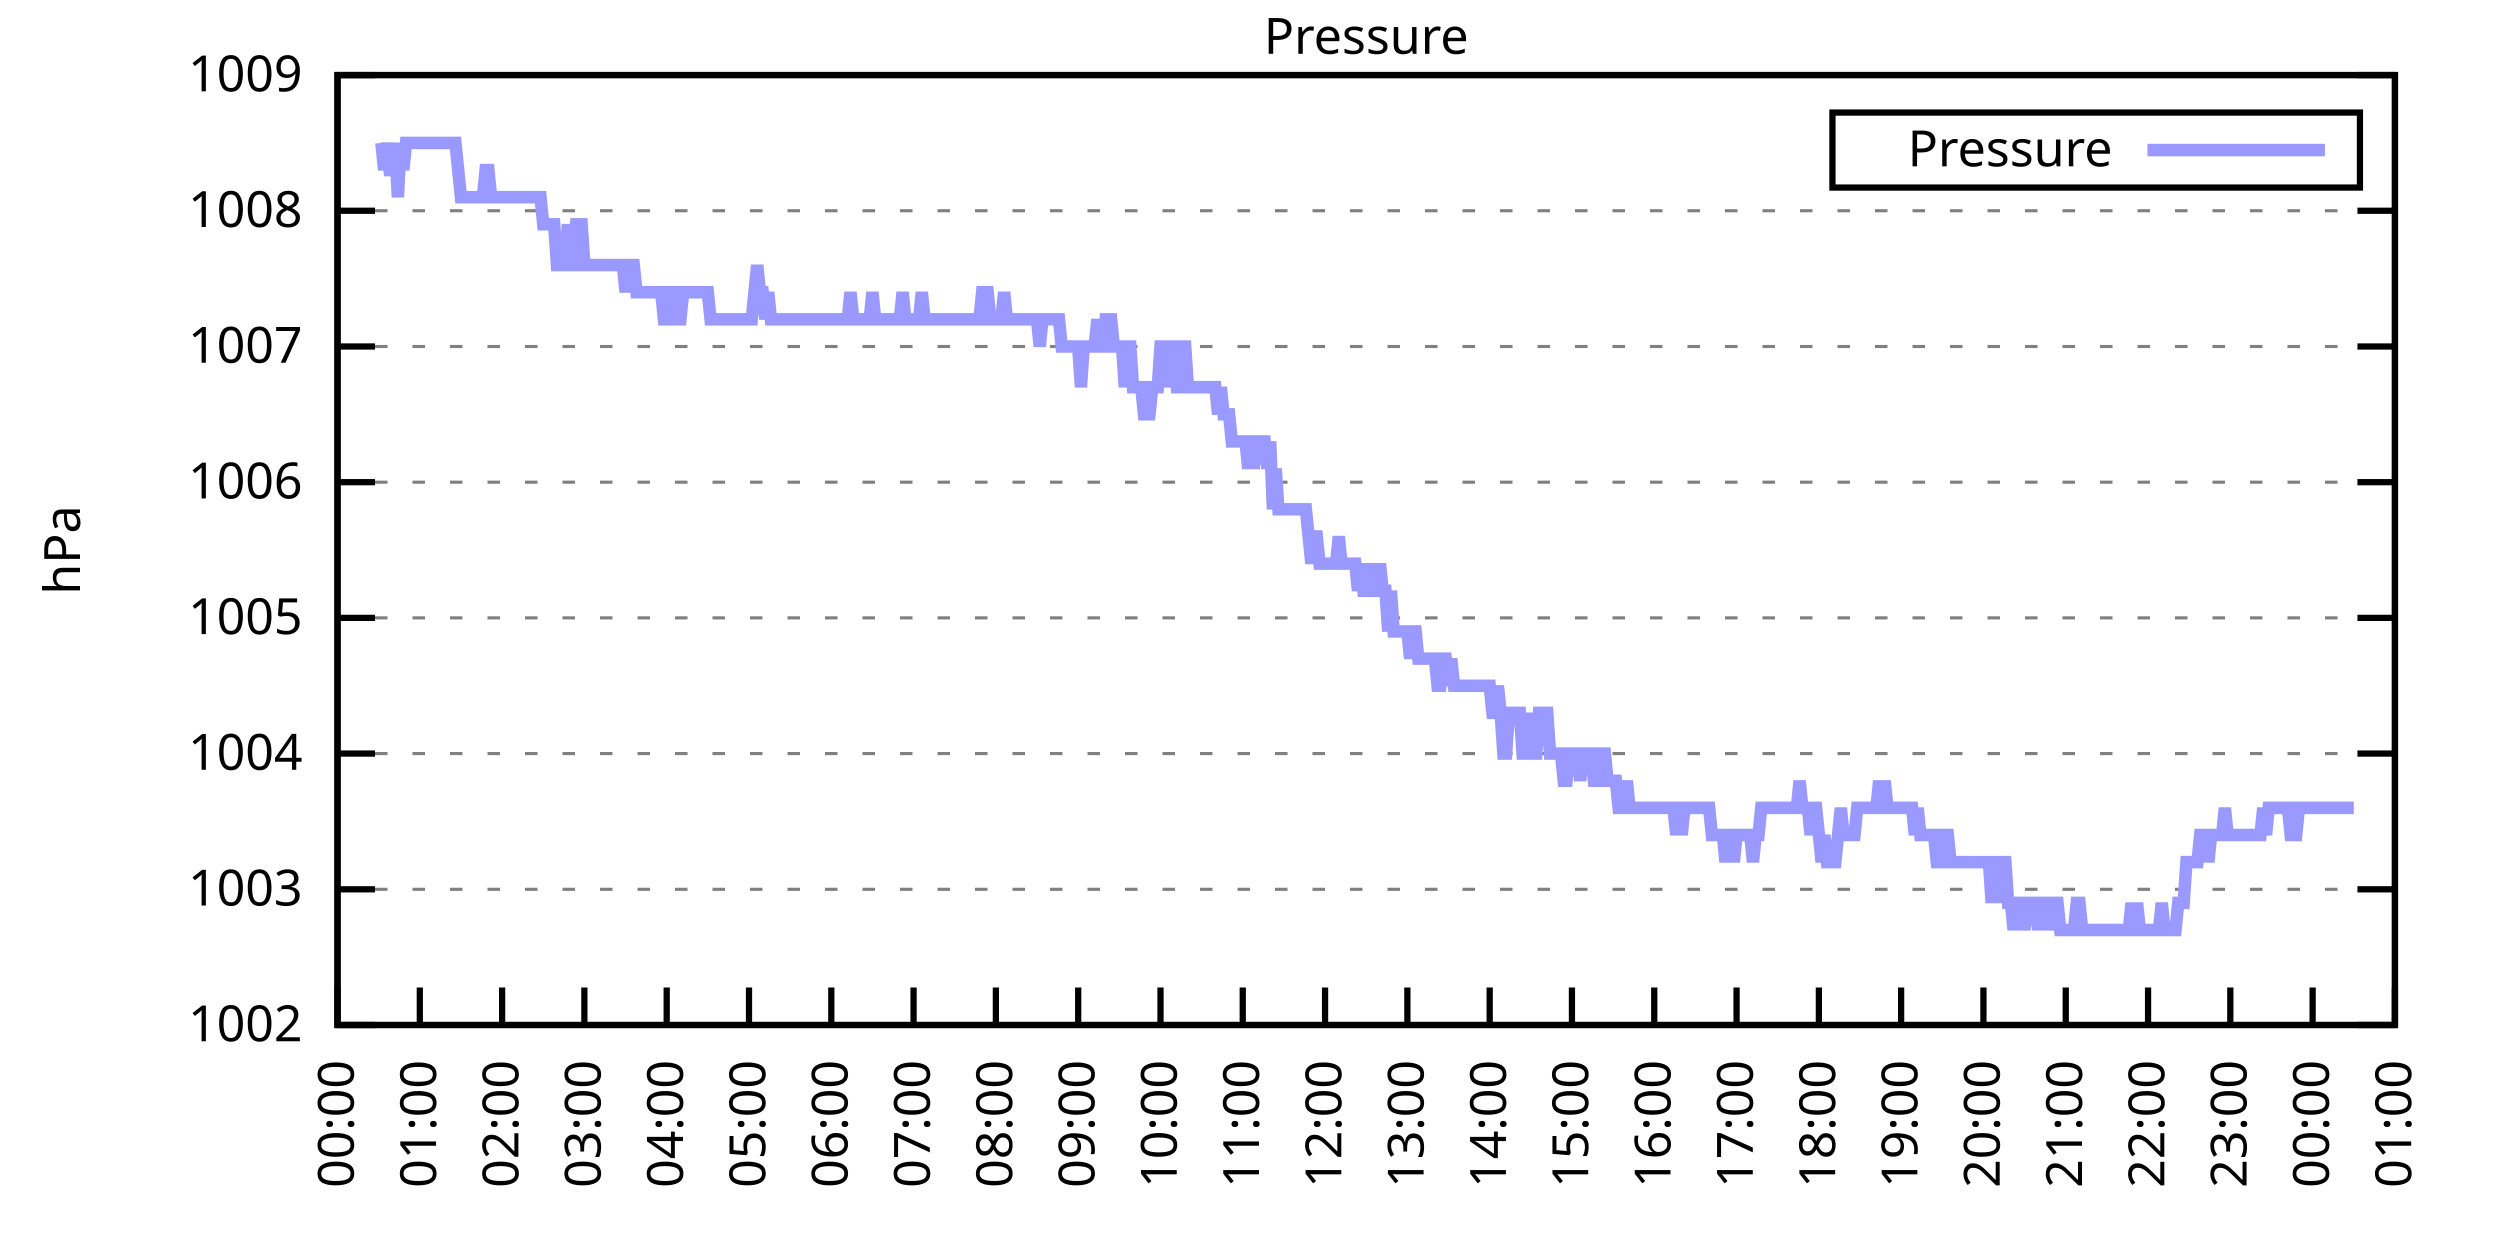
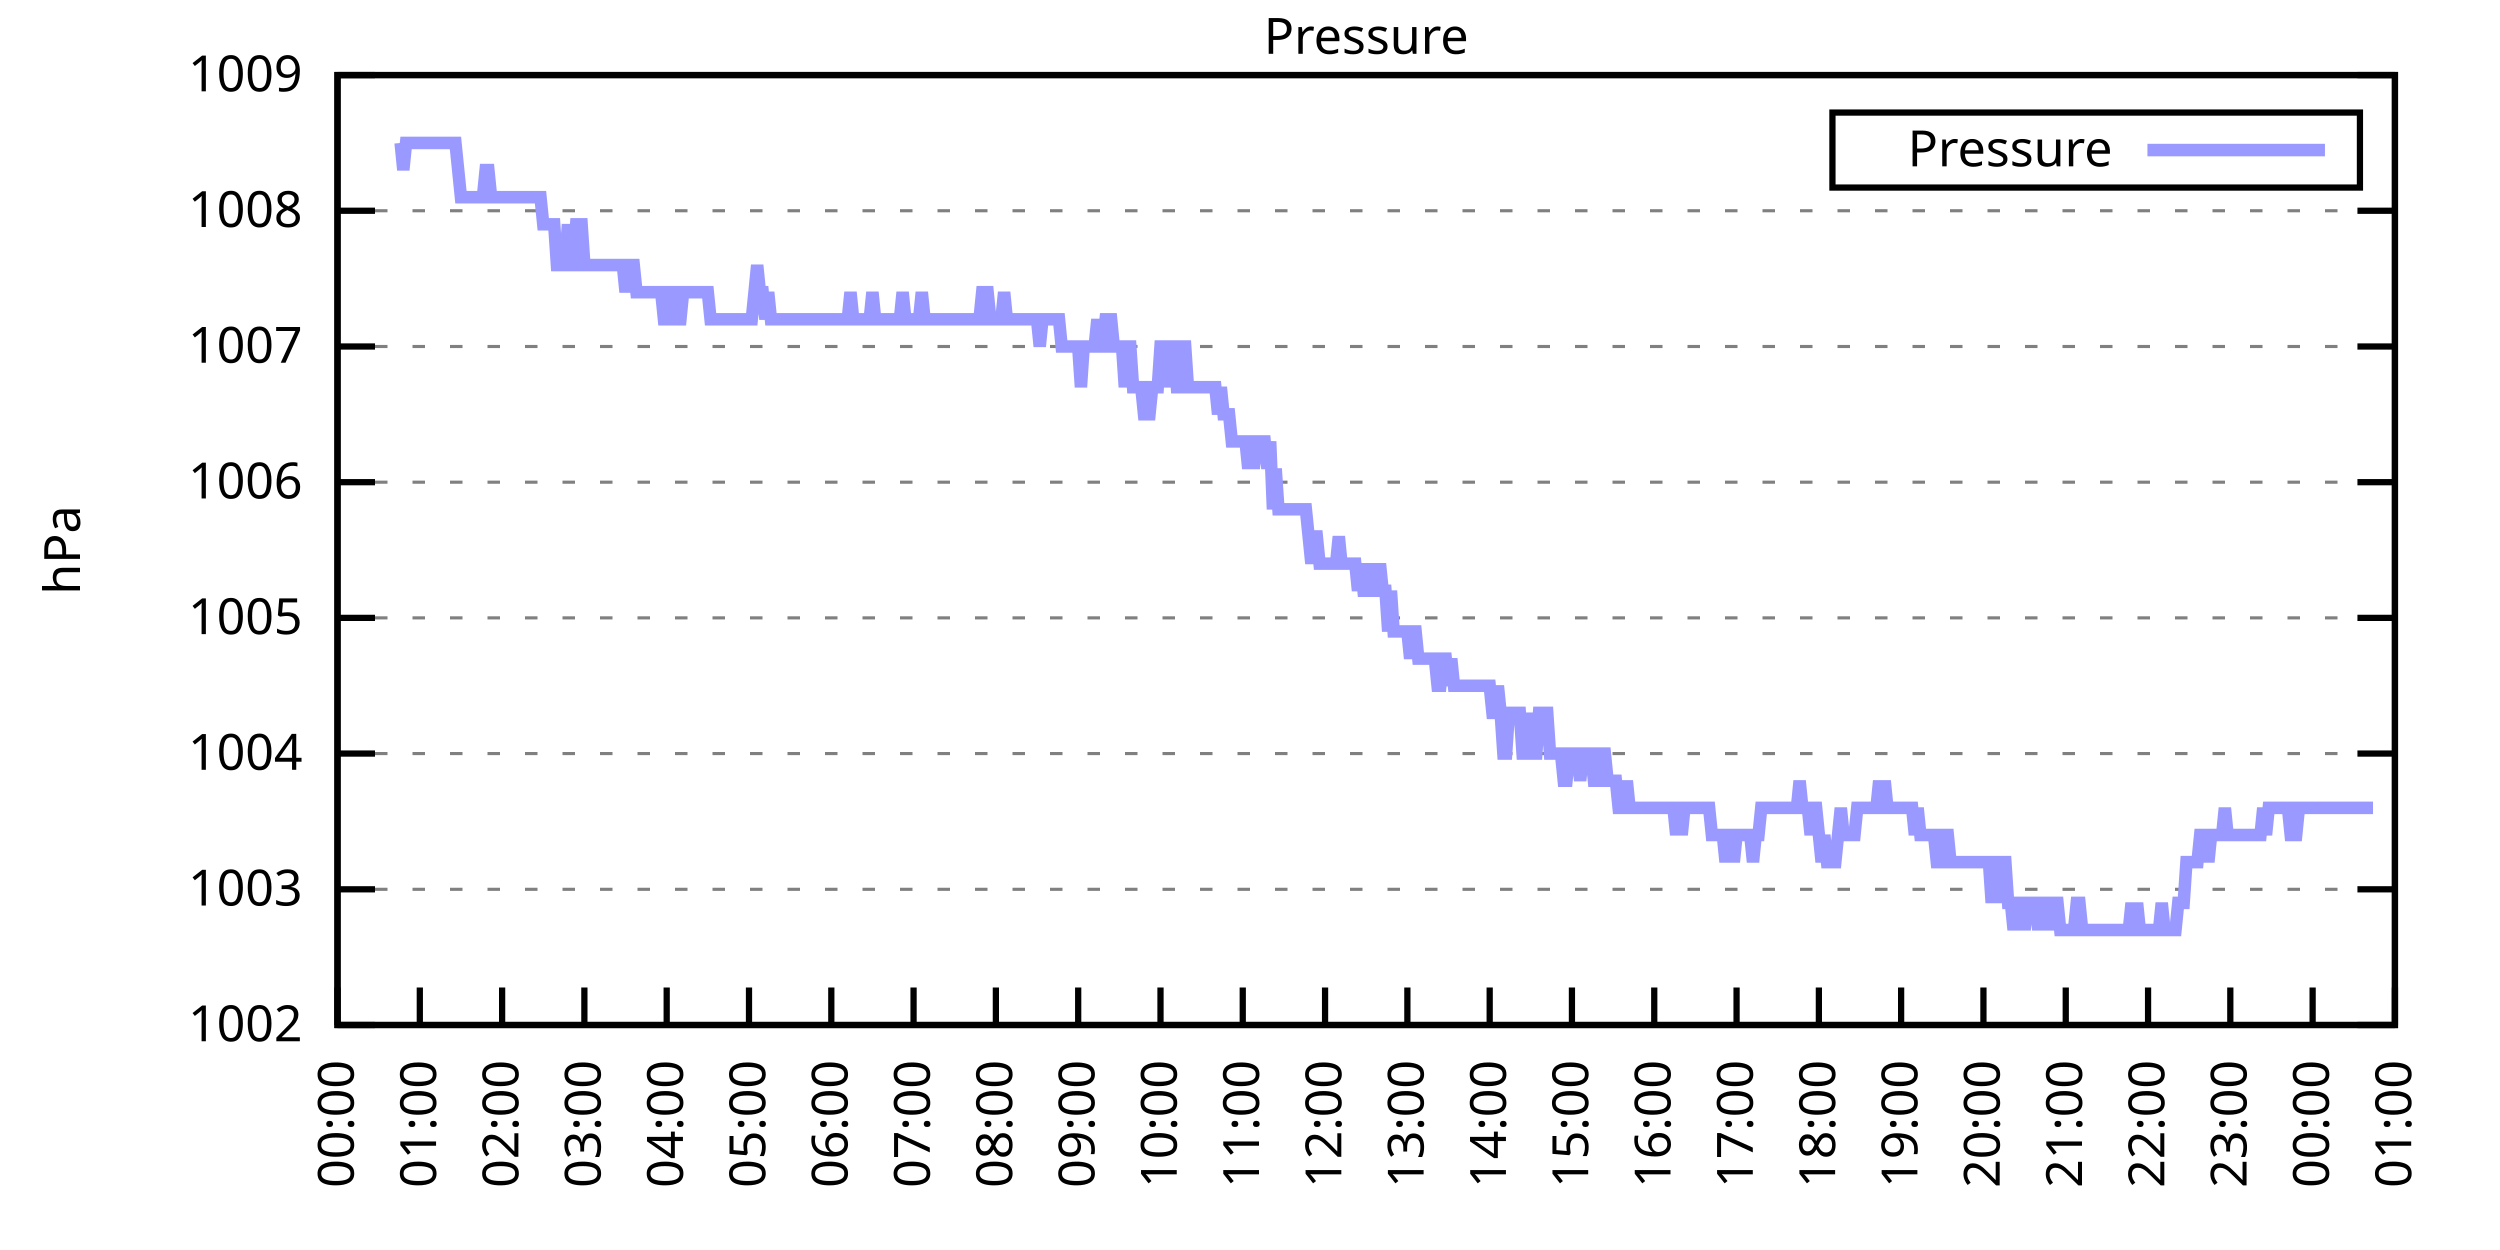
<svg xmlns="http://www.w3.org/2000/svg" xmlns:xlink="http://www.w3.org/1999/xlink" width="400" height="200" viewBox="0 0 400 200">
  <g id="gnuplot_canvas">
    <rect x="0" y="0" width="400" height="200" fill="none" />
    <defs>
      <circle id="gpDot" r="0.5" stroke-width="0.5" stroke="currentColor" />
      <path id="gpPt0" stroke-width="0.333" stroke="currentColor" d="M-1,0 h2 M0,-1 v2" />
      <path id="gpPt1" stroke-width="0.333" stroke="currentColor" d="M-1,-1 L1,1 M1,-1 L-1,1" />
      <path id="gpPt2" stroke-width="0.333" stroke="currentColor" d="M-1,0 L1,0 M0,-1 L0,1 M-1,-1 L1,1 M-1,1 L1,-1" />
      <rect id="gpPt3" stroke-width="0.333" stroke="currentColor" x="-1" y="-1" width="2" height="2" />
      <rect id="gpPt4" stroke-width="0.333" stroke="currentColor" fill="currentColor" x="-1" y="-1" width="2" height="2" />
      <circle id="gpPt5" stroke-width="0.333" stroke="currentColor" cx="0" cy="0" r="1" />
      <use xlink:href="#gpPt5" id="gpPt6" fill="currentColor" stroke="none" />
      <path id="gpPt7" stroke-width="0.333" stroke="currentColor" d="M0,-1.33 L-1.33,0.67 L1.33,0.67 z" />
      <use xlink:href="#gpPt7" id="gpPt8" fill="currentColor" stroke="none" />
      <use xlink:href="#gpPt7" id="gpPt9" stroke="currentColor" transform="rotate(180)" />
      <use xlink:href="#gpPt9" id="gpPt10" fill="currentColor" stroke="none" />
      <use xlink:href="#gpPt3" id="gpPt11" stroke="currentColor" transform="rotate(45)" />
      <use xlink:href="#gpPt11" id="gpPt12" fill="currentColor" stroke="none" />
      <path id="gpPt13" stroke-width="0.333" stroke="currentColor" d="M0,1.330 L1.265,0.411 L0.782,-1.067 L-0.782,-1.076 L-1.265,0.411 z" />
      <use xlink:href="#gpPt13" id="gpPt14" fill="currentColor" stroke="none" />
      <filter id="textbox" filterUnits="objectBoundingBox" x="0" y="0" height="1" width="1">
        <feFlood flood-color="white" flood-opacity="1" result="bgnd" />
        <feComposite in="SourceGraphic" in2="bgnd" operator="atop" />
      </filter>
      <filter id="greybox" filterUnits="objectBoundingBox" x="0" y="0" height="1" width="1">
        <feFlood flood-color="lightgrey" flood-opacity="1" result="grey" />
        <feComposite in="SourceGraphic" in2="grey" operator="atop" />
      </filter>
    </defs>
    <g fill="none" color="white" stroke="currentColor" stroke-width="1.00" stroke-linecap="butt" stroke-linejoin="miter">
</g>
    <g fill="none" color="black" stroke="currentColor" stroke-width="1.00" stroke-linecap="butt" stroke-linejoin="miter">
      <g stroke="none" shape-rendering="crispEdges">
        <polygon fill="rgb(255, 255, 255)" points="54.00,164.00 383.18,164.00 383.18,12.02 54.00,12.02 " />
      </g>
    </g>
    <g fill="none" color="black" stroke="currentColor" stroke-width="1.00" stroke-linecap="butt" stroke-linejoin="miter">
</g>
    <g fill="none" color="black" stroke="black" stroke-width="0.50" stroke-linecap="butt" stroke-linejoin="miter">
</g>
    <g fill="none" color="gray" stroke="currentColor" stroke-width="0.50" stroke-linecap="butt" stroke-linejoin="miter">
      <path stroke="gray" stroke-dasharray="2,4" class="gridline" d="M54.00,164.00 L383.19,164.00  " />
    </g>
    <g fill="none" color="gray" stroke="gray" stroke-width="1.00" stroke-linecap="butt" stroke-linejoin="miter">
</g>
    <g fill="none" color="black" stroke="currentColor" stroke-width="1.00" stroke-linecap="butt" stroke-linejoin="miter">
      <path stroke="black" d="M54.00,164.00 L60.00,164.00 M383.19,164.00 L377.19,164.00  " />
      <g transform="translate(48.40,166.60)" stroke="none" fill="black" font-family="Sans" font-size="8.00" text-anchor="end">
        <text>
          <tspan font-family="Sans"> 1002</tspan>
        </text>
      </g>
    </g>
    <g fill="none" color="black" stroke="currentColor" stroke-width="1.00" stroke-linecap="butt" stroke-linejoin="miter">
</g>
    <g fill="none" color="black" stroke="black" stroke-width="0.50" stroke-linecap="butt" stroke-linejoin="miter">
</g>
    <g fill="none" color="gray" stroke="currentColor" stroke-width="0.50" stroke-linecap="butt" stroke-linejoin="miter">
      <path stroke="gray" stroke-dasharray="2,4" class="gridline" d="M54.00,142.29 L383.19,142.29  " />
    </g>
    <g fill="none" color="gray" stroke="gray" stroke-width="1.00" stroke-linecap="butt" stroke-linejoin="miter">
</g>
    <g fill="none" color="black" stroke="currentColor" stroke-width="1.00" stroke-linecap="butt" stroke-linejoin="miter">
      <path stroke="black" d="M54.00,142.29 L60.00,142.29 M383.19,142.29 L377.19,142.29  " />
      <g transform="translate(48.40,144.89)" stroke="none" fill="black" font-family="Sans" font-size="8.00" text-anchor="end">
        <text>
          <tspan font-family="Sans"> 1003</tspan>
        </text>
      </g>
    </g>
    <g fill="none" color="black" stroke="currentColor" stroke-width="1.00" stroke-linecap="butt" stroke-linejoin="miter">
</g>
    <g fill="none" color="black" stroke="black" stroke-width="0.50" stroke-linecap="butt" stroke-linejoin="miter">
</g>
    <g fill="none" color="gray" stroke="currentColor" stroke-width="0.50" stroke-linecap="butt" stroke-linejoin="miter">
      <path stroke="gray" stroke-dasharray="2,4" class="gridline" d="M54.00,120.57 L383.19,120.57  " />
    </g>
    <g fill="none" color="gray" stroke="gray" stroke-width="1.00" stroke-linecap="butt" stroke-linejoin="miter">
</g>
    <g fill="none" color="black" stroke="currentColor" stroke-width="1.00" stroke-linecap="butt" stroke-linejoin="miter">
      <path stroke="black" d="M54.00,120.57 L60.00,120.57 M383.19,120.57 L377.19,120.57  " />
      <g transform="translate(48.40,123.17)" stroke="none" fill="black" font-family="Sans" font-size="8.00" text-anchor="end">
        <text>
          <tspan font-family="Sans"> 1004</tspan>
        </text>
      </g>
    </g>
    <g fill="none" color="black" stroke="currentColor" stroke-width="1.00" stroke-linecap="butt" stroke-linejoin="miter">
</g>
    <g fill="none" color="black" stroke="black" stroke-width="0.50" stroke-linecap="butt" stroke-linejoin="miter">
</g>
    <g fill="none" color="gray" stroke="currentColor" stroke-width="0.50" stroke-linecap="butt" stroke-linejoin="miter">
      <path stroke="gray" stroke-dasharray="2,4" class="gridline" d="M54.00,98.86 L383.19,98.86  " />
    </g>
    <g fill="none" color="gray" stroke="gray" stroke-width="1.00" stroke-linecap="butt" stroke-linejoin="miter">
</g>
    <g fill="none" color="black" stroke="currentColor" stroke-width="1.00" stroke-linecap="butt" stroke-linejoin="miter">
      <path stroke="black" d="M54.00,98.86 L60.00,98.86 M383.19,98.86 L377.19,98.86  " />
      <g transform="translate(48.40,101.46)" stroke="none" fill="black" font-family="Sans" font-size="8.00" text-anchor="end">
        <text>
          <tspan font-family="Sans"> 1005</tspan>
        </text>
      </g>
    </g>
    <g fill="none" color="black" stroke="currentColor" stroke-width="1.00" stroke-linecap="butt" stroke-linejoin="miter">
</g>
    <g fill="none" color="black" stroke="black" stroke-width="0.50" stroke-linecap="butt" stroke-linejoin="miter">
</g>
    <g fill="none" color="gray" stroke="currentColor" stroke-width="0.50" stroke-linecap="butt" stroke-linejoin="miter">
      <path stroke="gray" stroke-dasharray="2,4" class="gridline" d="M54.00,77.15 L383.19,77.15  " />
    </g>
    <g fill="none" color="gray" stroke="gray" stroke-width="1.00" stroke-linecap="butt" stroke-linejoin="miter">
</g>
    <g fill="none" color="black" stroke="currentColor" stroke-width="1.00" stroke-linecap="butt" stroke-linejoin="miter">
      <path stroke="black" d="M54.00,77.15 L60.00,77.15 M383.19,77.15 L377.19,77.15  " />
      <g transform="translate(48.40,79.75)" stroke="none" fill="black" font-family="Sans" font-size="8.00" text-anchor="end">
        <text>
          <tspan font-family="Sans"> 1006</tspan>
        </text>
      </g>
    </g>
    <g fill="none" color="black" stroke="currentColor" stroke-width="1.00" stroke-linecap="butt" stroke-linejoin="miter">
</g>
    <g fill="none" color="black" stroke="black" stroke-width="0.50" stroke-linecap="butt" stroke-linejoin="miter">
</g>
    <g fill="none" color="gray" stroke="currentColor" stroke-width="0.50" stroke-linecap="butt" stroke-linejoin="miter">
      <path stroke="gray" stroke-dasharray="2,4" class="gridline" d="M54.00,55.44 L383.19,55.44  " />
    </g>
    <g fill="none" color="gray" stroke="gray" stroke-width="1.00" stroke-linecap="butt" stroke-linejoin="miter">
</g>
    <g fill="none" color="black" stroke="currentColor" stroke-width="1.00" stroke-linecap="butt" stroke-linejoin="miter">
      <path stroke="black" d="M54.00,55.44 L60.00,55.44 M383.19,55.44 L377.19,55.44  " />
      <g transform="translate(48.40,58.04)" stroke="none" fill="black" font-family="Sans" font-size="8.00" text-anchor="end">
        <text>
          <tspan font-family="Sans"> 1007</tspan>
        </text>
      </g>
    </g>
    <g fill="none" color="black" stroke="currentColor" stroke-width="1.00" stroke-linecap="butt" stroke-linejoin="miter">
</g>
    <g fill="none" color="black" stroke="black" stroke-width="0.50" stroke-linecap="butt" stroke-linejoin="miter">
</g>
    <g fill="none" color="gray" stroke="currentColor" stroke-width="0.50" stroke-linecap="butt" stroke-linejoin="miter">
      <path stroke="gray" stroke-dasharray="2,4" class="gridline" d="M54.00,33.72 L383.19,33.72  " />
    </g>
    <g fill="none" color="gray" stroke="gray" stroke-width="1.00" stroke-linecap="butt" stroke-linejoin="miter">
</g>
    <g fill="none" color="black" stroke="currentColor" stroke-width="1.00" stroke-linecap="butt" stroke-linejoin="miter">
      <path stroke="black" d="M54.00,33.72 L60.00,33.72 M383.19,33.72 L377.19,33.72  " />
      <g transform="translate(48.40,36.32)" stroke="none" fill="black" font-family="Sans" font-size="8.00" text-anchor="end">
        <text>
          <tspan font-family="Sans"> 1008</tspan>
        </text>
      </g>
    </g>
    <g fill="none" color="black" stroke="currentColor" stroke-width="1.00" stroke-linecap="butt" stroke-linejoin="miter">
</g>
    <g fill="none" color="black" stroke="black" stroke-width="0.50" stroke-linecap="butt" stroke-linejoin="miter">
</g>
    <g fill="none" color="gray" stroke="currentColor" stroke-width="0.50" stroke-linecap="butt" stroke-linejoin="miter">
      <path stroke="gray" stroke-dasharray="2,4" class="gridline" d="M54.00,12.01 L383.19,12.01  " />
    </g>
    <g fill="none" color="gray" stroke="gray" stroke-width="1.00" stroke-linecap="butt" stroke-linejoin="miter">
</g>
    <g fill="none" color="black" stroke="currentColor" stroke-width="1.00" stroke-linecap="butt" stroke-linejoin="miter">
      <path stroke="black" d="M54.00,12.01 L60.00,12.01 M383.19,12.01 L377.19,12.01  " />
      <g transform="translate(48.40,14.61)" stroke="none" fill="black" font-family="Sans" font-size="8.00" text-anchor="end">
        <text>
          <tspan font-family="Sans"> 1009</tspan>
        </text>
      </g>
    </g>
    <g fill="none" color="black" stroke="currentColor" stroke-width="1.00" stroke-linecap="butt" stroke-linejoin="miter">
      <path stroke="black" d="M54.00,164.00 L54.00,158.00  " />
      <g transform="translate(56.60,169.60) rotate(270.00)" stroke="none" fill="black" font-family="Sans" font-size="8.00" text-anchor="end">
        <text>
          <tspan font-family="Sans">00:00</tspan>
        </text>
      </g>
    </g>
    <g fill="none" color="black" stroke="currentColor" stroke-width="1.00" stroke-linecap="butt" stroke-linejoin="miter">
      <path stroke="black" d="M67.17,164.00 L67.17,158.00  " />
      <g transform="translate(69.77,169.60) rotate(270.00)" stroke="none" fill="black" font-family="Sans" font-size="8.00" text-anchor="end">
        <text>
          <tspan font-family="Sans">01:00</tspan>
        </text>
      </g>
    </g>
    <g fill="none" color="black" stroke="currentColor" stroke-width="1.00" stroke-linecap="butt" stroke-linejoin="miter">
      <path stroke="black" d="M80.34,164.00 L80.34,158.00  " />
      <g transform="translate(82.94,169.60) rotate(270.00)" stroke="none" fill="black" font-family="Sans" font-size="8.00" text-anchor="end">
        <text>
          <tspan font-family="Sans">02:00</tspan>
        </text>
      </g>
    </g>
    <g fill="none" color="black" stroke="currentColor" stroke-width="1.00" stroke-linecap="butt" stroke-linejoin="miter">
      <path stroke="black" d="M93.50,164.00 L93.50,158.00  " />
      <g transform="translate(96.10,169.60) rotate(270.00)" stroke="none" fill="black" font-family="Sans" font-size="8.00" text-anchor="end">
        <text>
          <tspan font-family="Sans">03:00</tspan>
        </text>
      </g>
    </g>
    <g fill="none" color="black" stroke="currentColor" stroke-width="1.00" stroke-linecap="butt" stroke-linejoin="miter">
      <path stroke="black" d="M106.67,164.00 L106.67,158.00  " />
      <g transform="translate(109.27,169.60) rotate(270.00)" stroke="none" fill="black" font-family="Sans" font-size="8.00" text-anchor="end">
        <text>
          <tspan font-family="Sans">04:00</tspan>
        </text>
      </g>
    </g>
    <g fill="none" color="black" stroke="currentColor" stroke-width="1.00" stroke-linecap="butt" stroke-linejoin="miter">
      <path stroke="black" d="M119.84,164.00 L119.84,158.00  " />
      <g transform="translate(122.44,169.60) rotate(270.00)" stroke="none" fill="black" font-family="Sans" font-size="8.00" text-anchor="end">
        <text>
          <tspan font-family="Sans">05:00</tspan>
        </text>
      </g>
    </g>
    <g fill="none" color="black" stroke="currentColor" stroke-width="1.00" stroke-linecap="butt" stroke-linejoin="miter">
      <path stroke="black" d="M133.01,164.00 L133.01,158.00  " />
      <g transform="translate(135.61,169.60) rotate(270.00)" stroke="none" fill="black" font-family="Sans" font-size="8.00" text-anchor="end">
        <text>
          <tspan font-family="Sans">06:00</tspan>
        </text>
      </g>
    </g>
    <g fill="none" color="black" stroke="currentColor" stroke-width="1.00" stroke-linecap="butt" stroke-linejoin="miter">
      <path stroke="black" d="M146.17,164.00 L146.17,158.00  " />
      <g transform="translate(148.77,169.60) rotate(270.00)" stroke="none" fill="black" font-family="Sans" font-size="8.00" text-anchor="end">
        <text>
          <tspan font-family="Sans">07:00</tspan>
        </text>
      </g>
    </g>
    <g fill="none" color="black" stroke="currentColor" stroke-width="1.00" stroke-linecap="butt" stroke-linejoin="miter">
      <path stroke="black" d="M159.34,164.00 L159.34,158.00  " />
      <g transform="translate(161.94,169.60) rotate(270.00)" stroke="none" fill="black" font-family="Sans" font-size="8.00" text-anchor="end">
        <text>
          <tspan font-family="Sans">08:00</tspan>
        </text>
      </g>
    </g>
    <g fill="none" color="black" stroke="currentColor" stroke-width="1.00" stroke-linecap="butt" stroke-linejoin="miter">
      <path stroke="black" d="M172.51,164.00 L172.51,158.00  " />
      <g transform="translate(175.11,169.60) rotate(270.00)" stroke="none" fill="black" font-family="Sans" font-size="8.00" text-anchor="end">
        <text>
          <tspan font-family="Sans">09:00</tspan>
        </text>
      </g>
    </g>
    <g fill="none" color="black" stroke="currentColor" stroke-width="1.00" stroke-linecap="butt" stroke-linejoin="miter">
      <path stroke="black" d="M185.68,164.00 L185.68,158.00  " />
      <g transform="translate(188.28,169.60) rotate(270.00)" stroke="none" fill="black" font-family="Sans" font-size="8.00" text-anchor="end">
        <text>
          <tspan font-family="Sans">10:00</tspan>
        </text>
      </g>
    </g>
    <g fill="none" color="black" stroke="currentColor" stroke-width="1.00" stroke-linecap="butt" stroke-linejoin="miter">
      <path stroke="black" d="M198.84,164.00 L198.84,158.00  " />
      <g transform="translate(201.44,169.60) rotate(270.00)" stroke="none" fill="black" font-family="Sans" font-size="8.00" text-anchor="end">
        <text>
          <tspan font-family="Sans">11:00</tspan>
        </text>
      </g>
    </g>
    <g fill="none" color="black" stroke="currentColor" stroke-width="1.00" stroke-linecap="butt" stroke-linejoin="miter">
      <path stroke="black" d="M212.01,164.00 L212.01,158.00  " />
      <g transform="translate(214.61,169.60) rotate(270.00)" stroke="none" fill="black" font-family="Sans" font-size="8.00" text-anchor="end">
        <text>
          <tspan font-family="Sans">12:00</tspan>
        </text>
      </g>
    </g>
    <g fill="none" color="black" stroke="currentColor" stroke-width="1.00" stroke-linecap="butt" stroke-linejoin="miter">
      <path stroke="black" d="M225.18,164.00 L225.18,158.00  " />
      <g transform="translate(227.78,169.60) rotate(270.00)" stroke="none" fill="black" font-family="Sans" font-size="8.00" text-anchor="end">
        <text>
          <tspan font-family="Sans">13:00</tspan>
        </text>
      </g>
    </g>
    <g fill="none" color="black" stroke="currentColor" stroke-width="1.00" stroke-linecap="butt" stroke-linejoin="miter">
      <path stroke="black" d="M238.35,164.00 L238.35,158.00  " />
      <g transform="translate(240.95,169.60) rotate(270.00)" stroke="none" fill="black" font-family="Sans" font-size="8.00" text-anchor="end">
        <text>
          <tspan font-family="Sans">14:00</tspan>
        </text>
      </g>
    </g>
    <g fill="none" color="black" stroke="currentColor" stroke-width="1.00" stroke-linecap="butt" stroke-linejoin="miter">
      <path stroke="black" d="M251.51,164.00 L251.51,158.00  " />
      <g transform="translate(254.11,169.60) rotate(270.00)" stroke="none" fill="black" font-family="Sans" font-size="8.00" text-anchor="end">
        <text>
          <tspan font-family="Sans">15:00</tspan>
        </text>
      </g>
    </g>
    <g fill="none" color="black" stroke="currentColor" stroke-width="1.00" stroke-linecap="butt" stroke-linejoin="miter">
      <path stroke="black" d="M264.68,164.00 L264.68,158.00  " />
      <g transform="translate(267.28,169.60) rotate(270.00)" stroke="none" fill="black" font-family="Sans" font-size="8.00" text-anchor="end">
        <text>
          <tspan font-family="Sans">16:00</tspan>
        </text>
      </g>
    </g>
    <g fill="none" color="black" stroke="currentColor" stroke-width="1.00" stroke-linecap="butt" stroke-linejoin="miter">
      <path stroke="black" d="M277.85,164.00 L277.85,158.00  " />
      <g transform="translate(280.45,169.60) rotate(270.00)" stroke="none" fill="black" font-family="Sans" font-size="8.00" text-anchor="end">
        <text>
          <tspan font-family="Sans">17:00</tspan>
        </text>
      </g>
    </g>
    <g fill="none" color="black" stroke="currentColor" stroke-width="1.00" stroke-linecap="butt" stroke-linejoin="miter">
      <path stroke="black" d="M291.02,164.00 L291.02,158.00  " />
      <g transform="translate(293.62,169.60) rotate(270.00)" stroke="none" fill="black" font-family="Sans" font-size="8.00" text-anchor="end">
        <text>
          <tspan font-family="Sans">18:00</tspan>
        </text>
      </g>
    </g>
    <g fill="none" color="black" stroke="currentColor" stroke-width="1.00" stroke-linecap="butt" stroke-linejoin="miter">
      <path stroke="black" d="M304.18,164.00 L304.18,158.00  " />
      <g transform="translate(306.78,169.60) rotate(270.00)" stroke="none" fill="black" font-family="Sans" font-size="8.00" text-anchor="end">
        <text>
          <tspan font-family="Sans">19:00</tspan>
        </text>
      </g>
    </g>
    <g fill="none" color="black" stroke="currentColor" stroke-width="1.00" stroke-linecap="butt" stroke-linejoin="miter">
      <path stroke="black" d="M317.35,164.00 L317.35,158.00  " />
      <g transform="translate(319.95,169.60) rotate(270.00)" stroke="none" fill="black" font-family="Sans" font-size="8.00" text-anchor="end">
        <text>
          <tspan font-family="Sans">20:00</tspan>
        </text>
      </g>
    </g>
    <g fill="none" color="black" stroke="currentColor" stroke-width="1.00" stroke-linecap="butt" stroke-linejoin="miter">
      <path stroke="black" d="M330.52,164.00 L330.52,158.00  " />
      <g transform="translate(333.12,169.60) rotate(270.00)" stroke="none" fill="black" font-family="Sans" font-size="8.00" text-anchor="end">
        <text>
          <tspan font-family="Sans">21:00</tspan>
        </text>
      </g>
    </g>
    <g fill="none" color="black" stroke="currentColor" stroke-width="1.00" stroke-linecap="butt" stroke-linejoin="miter">
      <path stroke="black" d="M343.69,164.00 L343.69,158.00  " />
      <g transform="translate(346.29,169.60) rotate(270.00)" stroke="none" fill="black" font-family="Sans" font-size="8.00" text-anchor="end">
        <text>
          <tspan font-family="Sans">22:00</tspan>
        </text>
      </g>
    </g>
    <g fill="none" color="black" stroke="currentColor" stroke-width="1.00" stroke-linecap="butt" stroke-linejoin="miter">
      <path stroke="black" d="M356.85,164.00 L356.85,158.00  " />
      <g transform="translate(359.45,169.60) rotate(270.00)" stroke="none" fill="black" font-family="Sans" font-size="8.00" text-anchor="end">
        <text>
          <tspan font-family="Sans">23:00</tspan>
        </text>
      </g>
    </g>
    <g fill="none" color="black" stroke="currentColor" stroke-width="1.00" stroke-linecap="butt" stroke-linejoin="miter">
      <path stroke="black" d="M370.02,164.00 L370.02,158.00  " />
      <g transform="translate(372.62,169.60) rotate(270.00)" stroke="none" fill="black" font-family="Sans" font-size="8.00" text-anchor="end">
        <text>
          <tspan font-family="Sans">00:00</tspan>
        </text>
      </g>
    </g>
    <g fill="none" color="black" stroke="currentColor" stroke-width="1.00" stroke-linecap="butt" stroke-linejoin="miter">
      <path stroke="black" d="M383.19,164.00 L383.19,158.00  " />
      <g transform="translate(385.79,169.60) rotate(270.00)" stroke="none" fill="black" font-family="Sans" font-size="8.00" text-anchor="end">
        <text>
          <tspan font-family="Sans">01:00</tspan>
        </text>
      </g>
    </g>
    <g fill="none" color="black" stroke="currentColor" stroke-width="1.00" stroke-linecap="butt" stroke-linejoin="miter">
</g>
    <g fill="none" color="black" stroke="currentColor" stroke-width="1.00" stroke-linecap="butt" stroke-linejoin="miter">
      <path stroke="black" d="M54.00,12.01 L54.00,164.00 L383.19,164.00 L383.19,12.01 L54.00,12.01 Z  " />
    </g>
    <g fill="none" color="black" stroke="currentColor" stroke-width="1.00" stroke-linecap="butt" stroke-linejoin="miter">
</g>
    <g fill="none" color="black" stroke="currentColor" stroke-width="1.00" stroke-linecap="butt" stroke-linejoin="miter">
      <path stroke="black" d="M293.19,30.01 L293.19,18.01 L377.59,18.01 L377.59,30.01 L293.19,30.01 Z  " />
    </g>
    <g id="Pressure_plot_1">
      <g fill="none" color="white" stroke="black" stroke-width="2.00" stroke-linecap="butt" stroke-linejoin="miter">
</g>
      <g fill="none" color="black" stroke="currentColor" stroke-width="2.00" stroke-linecap="butt" stroke-linejoin="miter">
        <g transform="translate(337.99,26.61)" stroke="none" fill="black" font-family="Sans" font-size="8.00" text-anchor="end">
          <text>
            <tspan font-family="Sans">Pressure</tspan>
          </text>
        </g>
      </g>
      <g fill="none" color="black" stroke="currentColor" stroke-width="2.00" stroke-linecap="butt" stroke-linejoin="miter">
-         <path stroke="rgb(153, 153, 255)" d="M343.59,24.01 L371.99,24.01 M61.02,22.87 L61.46,27.21 L61.90,22.87 L62.34,27.21 L62.78,27.21 L63.22,22.87   L63.66,31.55 L64.10,22.87 L64.53,27.21 L64.97,22.87 L65.41,22.87 L65.85,22.87 L66.29,22.87 L66.73,22.87   L67.17,22.87 L67.61,22.87 L68.05,22.87 L68.48,22.87 L68.92,22.87 L69.36,22.87 L69.80,22.87 L70.24,22.87   L70.68,22.87 L71.12,22.87 L71.56,22.87 L72.00,22.87 L72.43,22.87 L72.87,22.87 L73.31,27.21 L73.75,31.55   L74.19,31.55 L74.63,31.55 L75.07,31.55 L75.51,31.55 L75.95,31.55 L76.38,31.55 L76.82,31.55 L77.26,31.55   L77.70,27.21 L78.14,27.21 L78.58,31.55 L79.02,31.55 L79.46,31.55 L79.90,31.55 L80.34,31.55 L80.77,31.55   L81.21,31.55 L81.65,31.55 L82.09,31.55 L82.53,31.55 L82.97,31.55 L83.41,31.55 L83.85,31.55 L84.29,31.55   L84.72,31.55 L85.16,31.55 L85.60,31.55 L86.04,31.55 L86.48,31.55 L86.92,35.89 L87.36,35.89 L87.80,35.89   L88.24,35.89 L88.67,35.89 L89.11,42.41 L89.55,42.41 L89.99,42.41 L90.43,42.41 L90.87,35.89 L91.31,42.41   L91.75,42.41 L92.19,35.89 L92.62,35.89 L93.06,35.89 L93.50,42.41 L93.94,42.41 L94.38,42.41 L94.82,42.41   L95.26,42.41 L95.70,42.41 L96.14,42.41 L96.58,42.41 L97.01,42.41 L97.45,42.41 L97.89,42.41 L98.33,42.41   L98.77,42.41 L99.21,42.41 L99.65,42.41 L100.09,46.75 L100.53,42.41 L100.96,42.41 L101.40,42.41 L101.84,46.75   L102.28,46.75 L102.72,46.75 L103.16,46.75 L103.60,46.75 L104.04,46.75 L104.48,46.75 L104.91,46.75 L105.35,46.75   L105.79,46.75 L106.23,51.09 L106.67,51.09 L107.11,51.09 L107.55,46.75 L107.99,46.75 L108.43,51.09 L108.87,51.09   L109.30,46.75 L109.74,46.75 L110.18,46.75 L110.62,46.75 L111.06,46.75 L111.50,46.75 L111.94,46.75 L112.38,46.75   L112.82,46.75 L113.25,46.75 L113.69,51.09 L114.13,51.09 L114.57,51.09 L115.01,51.09 L115.45,51.09 L115.89,51.09   L116.33,51.09 L116.77,51.09 L117.20,51.09 L117.64,51.09 L118.08,51.09 L118.52,51.09 L118.96,51.09 L119.40,51.09   L119.84,51.09 L120.28,51.09 L120.72,46.75 L121.15,42.41 L121.59,46.75 L122.03,46.75 L122.47,51.09 L122.91,46.75   L123.35,51.09 L123.79,51.09 L124.23,51.09 L124.67,51.09 L125.11,51.09 L125.54,51.09 L125.98,51.09 L126.42,51.09   L126.86,51.09 L127.30,51.09 L127.74,51.09 L128.18,51.09 L128.62,51.09 L129.06,51.09 L129.49,51.09 L129.93,51.09   L130.37,51.09 L130.81,51.09 L131.25,51.09 L131.69,51.09 L132.13,51.09 L132.57,51.09 L133.01,51.09 L133.44,51.09   L133.88,51.09 L134.32,51.09 L134.76,51.09 L135.20,51.09 L135.64,51.09 L136.08,46.75 L136.52,51.09 L136.96,51.09   L137.39,51.09 L137.83,51.09 L138.27,51.09 L138.71,51.09 L139.15,51.09 L139.59,46.75 L140.03,51.09 L140.47,51.09   L140.91,51.09 L141.35,51.09 L141.78,51.09 L142.22,51.09 L142.66,51.09 L143.10,51.09 L143.54,51.09 L143.98,51.09   L144.42,46.75 L144.86,51.09 L145.30,51.09 L145.73,51.09 L146.17,51.09 L146.61,51.09 L147.05,51.09 L147.49,46.75   L147.93,51.09 L148.37,51.09 L148.81,51.09 L149.25,51.09 L149.68,51.09 L150.12,51.09 L150.56,51.09 L151.00,51.09   L151.44,51.09 L151.88,51.09 L152.32,51.09 L152.76,51.09 L153.20,51.09 L153.63,51.09 L154.07,51.09 L154.51,51.09   L154.95,51.09 L155.39,51.09 L155.83,51.09 L156.27,51.09 L156.71,51.09 L157.15,46.75 L157.59,46.75 L158.02,46.75   L158.46,51.09 L158.90,51.09 L159.34,51.09 L159.78,51.09 L160.22,51.09 L160.66,46.75 L161.10,51.09 L161.54,51.09   L161.97,51.09 L162.41,51.09 L162.85,51.09 L163.29,51.09 L163.73,51.09 L164.17,51.09 L164.61,51.09 L165.05,51.09   L165.49,51.09 L165.92,51.09 L166.36,55.44 L166.80,51.09 L167.24,51.09 L167.68,51.09 L168.12,51.09 L168.56,51.09   L169.00,51.09 L169.44,51.09 L169.87,55.44 L170.31,55.44 L170.75,55.44 L171.19,55.44 L171.63,55.44 L172.07,55.44   L172.51,55.44 L172.95,61.95 L173.39,55.44 L173.83,55.44 L174.26,55.44 L174.70,55.44 L175.14,55.44 L175.58,51.09   L176.02,55.44 L176.46,55.44 L176.90,51.09 L177.34,51.09 L177.78,51.09 L178.21,55.44 L178.65,55.44 L179.09,55.44   L179.53,55.44 L179.97,61.95 L180.41,55.44 L180.85,55.44 L181.29,61.95 L181.73,61.95 L182.16,61.95 L182.60,61.95   L183.04,66.29 L183.48,66.29 L183.92,66.29 L184.36,61.95 L184.80,61.95 L185.24,61.95 L185.68,55.44 L186.11,55.44   L186.55,55.44 L186.99,61.95 L187.43,55.44 L187.87,55.44 L188.31,61.95 L188.75,61.95 L189.19,55.44 L189.63,55.44   L190.07,61.95 L190.50,61.95 L190.94,61.95 L191.38,61.95 L191.82,61.95 L192.26,61.95 L192.70,61.95 L193.14,61.95   L193.58,61.95 L194.02,61.95 L194.45,61.95 L194.89,66.29 L195.33,61.95 L195.77,66.29 L196.21,66.29 L196.65,66.29   L197.09,70.63 L197.53,70.63 L197.97,70.63 L198.40,70.63 L198.84,70.63 L199.28,70.63 L199.72,74.98 L200.16,70.63   L200.60,74.98 L201.04,70.63 L201.48,70.63 L201.92,70.63 L202.35,70.63 L202.79,74.98 L203.23,70.63 L203.67,81.49   L204.11,74.98 L204.55,81.49 L204.99,81.49 L205.43,81.49 L205.87,81.49 L206.31,81.49 L206.74,81.49 L207.18,81.49   L207.62,81.49 L208.06,81.49 L208.50,81.49 L208.94,81.49 L209.38,85.83 L209.82,90.18 L210.26,85.83 L210.69,85.83   L211.13,90.18 L211.57,90.18 L212.01,90.18 L212.45,90.18 L212.89,90.18 L213.33,90.18 L213.77,90.18 L214.21,85.83   L214.64,90.18 L215.08,90.18 L215.52,90.18 L215.96,90.18 L216.40,90.18 L216.84,90.18 L217.28,94.52 L217.72,90.18   L218.16,94.52 L218.60,94.52 L219.03,90.18 L219.47,94.52 L219.91,94.52 L220.35,94.52 L220.79,90.18 L221.23,94.52   L221.67,94.52 L222.11,101.03 L222.55,94.52 L222.98,101.03 L223.42,101.03 L223.86,101.03 L224.30,101.03 L224.74,101.03   L225.18,101.03 L225.62,105.38 L226.06,101.03 L226.50,101.03 L226.93,105.38 L227.37,105.38 L227.81,105.38 L228.25,105.38   L228.69,105.38 L229.13,105.38 L229.57,105.38 L230.01,109.72 L230.45,109.72 L230.88,105.38 L231.32,105.38 L231.76,109.72   L232.20,105.38 L232.64,109.72 L233.08,109.72 L233.52,109.72 L233.96,109.72 L234.40,109.72 L234.84,109.72 L235.27,109.72   L235.71,109.72 L236.15,109.72 L236.59,109.72 L237.03,109.72 L237.47,109.72 L237.91,109.72 L238.35,109.72 L238.79,114.06   L239.22,114.06 L239.66,109.72 L240.10,114.06 L240.54,120.57 L240.98,120.57 L241.42,114.06 L241.86,114.06 L242.30,114.06   L242.74,114.06 L243.17,114.06 L243.61,120.57 L244.05,120.57 L244.49,114.06 L244.93,120.57 L245.37,120.57 L245.81,120.57   L246.25,114.06 L246.69,114.06 L247.12,114.06 L247.56,114.06 L248.00,120.57 L248.44,120.57 L248.88,120.57 L249.32,120.57   L249.76,120.57 L250.20,124.92 L250.64,124.92 L251.08,120.57 L251.51,120.57 L251.95,120.57 L252.39,120.57 L252.83,124.92   L253.27,120.57 L253.71,120.57 L254.15,120.57 L254.59,120.57 L255.03,124.92 L255.46,124.92 L255.90,124.92 L256.34,120.57   L256.78,120.57 L257.22,124.92 L257.66,124.92 L258.10,124.92 L258.54,124.92 L258.98,129.26 L259.41,129.26 L259.85,129.26   L260.29,124.92 L260.73,129.26 L261.17,129.26 L261.61,129.26 L262.05,129.26 L262.93,129.26 L263.36,129.26 L263.80,129.26   L264.24,129.26 L264.68,129.26 L265.12,129.26 L265.56,129.26 L266.00,129.26 L266.44,129.26 L266.88,129.26 L267.32,129.26   L267.75,129.26 L268.19,133.60 L268.63,129.26 L269.07,133.60 L269.51,129.26 L269.95,129.26 L270.39,129.26 L270.83,129.26   L271.27,129.26 L271.70,129.26 L272.14,129.26 L272.58,129.26 L273.02,129.26 L273.46,129.26 L273.90,133.60 L274.34,133.60   L274.78,133.60 L275.22,133.60 L275.65,133.60 L276.09,137.94 L276.53,133.60 L276.97,133.60 L277.41,137.94 L277.85,133.60   L278.29,133.60 L278.73,133.60 L279.17,133.60 L279.60,133.60 L280.04,133.60 L280.48,137.94 L280.92,133.60 L281.36,133.60   L281.80,129.26 L282.24,129.26 L282.68,129.26 L283.12,129.26 L283.56,129.26 L283.99,129.26 L284.43,129.26 L284.87,129.26   L285.31,129.26 L285.75,129.26 L286.19,129.26 L286.63,129.26 L287.07,129.26 L287.51,129.26 L287.94,124.92 L288.38,129.26   L288.82,129.26 L289.26,129.26 L289.70,133.60 L290.14,129.26 L290.58,129.26 L291.02,133.60 L291.46,137.94 L291.89,133.60   L292.33,137.94 L292.77,137.94 L293.21,137.94 L293.65,137.94 L294.09,133.60 L294.53,129.26 L294.97,133.60 L295.41,133.60   L295.84,133.60 L296.28,133.60 L296.72,133.60 L297.16,129.26 L297.60,129.26 L298.04,129.26 L298.48,129.26 L298.92,129.26   L299.36,129.26 L299.80,129.26 L300.23,129.26 L300.67,124.92 L301.11,129.26 L301.55,124.92 L301.99,129.26 L302.43,129.26   L302.87,129.26 L303.31,129.26 L303.75,129.26 L304.18,129.26 L304.62,129.26 L305.06,129.26 L305.50,129.26 L305.94,129.26   L306.38,133.60 L306.82,129.26 L307.26,133.60 L307.70,133.60 L308.13,133.60 L308.57,133.60 L309.01,133.60 L309.45,133.60   L309.89,137.94 L310.33,137.94 L310.77,137.94 L311.21,133.60 L311.65,133.60 L312.08,137.94 L312.52,137.94 L312.96,137.94   L313.40,137.94 L313.84,137.94 L314.28,137.94 L314.72,137.94 L315.16,137.94 L315.60,137.94 L316.04,137.94 L316.47,137.94   L316.91,137.94 L317.35,137.94 L317.79,137.94 L318.23,137.94 L318.67,144.46 L319.11,137.94 L319.55,137.94 L319.99,144.46   L320.42,137.94 L320.86,137.94 L321.30,144.46 L321.74,144.46 L322.18,148.80 L322.62,144.46 L323.06,144.46 L323.50,144.46   L323.94,148.80 L324.37,144.46 L324.81,144.46 L325.25,144.46 L325.69,144.46 L326.13,148.80 L326.57,144.46 L327.01,148.80   L327.45,144.46 L327.89,144.46 L328.33,148.80 L328.76,144.46 L329.20,144.46 L329.64,148.80 L330.08,148.80 L330.52,148.80   L330.96,148.80 L331.40,148.80 L331.84,148.80 L332.28,144.46 L332.71,144.46 L333.15,148.80 L333.59,148.80 L334.03,148.80   L334.47,148.80 L334.91,148.80 L335.35,148.80 L335.79,148.80 L336.23,148.80 L336.66,148.80 L337.10,148.80 L337.54,148.80   L337.98,148.80 L338.42,148.80 L338.86,148.80 L339.30,148.80 L339.74,148.80 L340.18,148.80 L340.61,148.80 L341.05,144.46   L341.49,148.80 L341.93,144.46 L342.37,148.80 L342.81,148.80 L343.25,148.80 L343.69,148.80 L344.13,148.80 L344.57,148.80   L345.00,148.80 L345.44,148.80 L345.88,144.46 L346.32,148.80 L346.76,148.80 L347.20,148.80 L347.64,148.80 L348.08,148.80   L348.52,144.46 L348.95,144.46 L349.39,144.46 L349.83,137.94 L350.27,137.94 L350.71,137.94 L351.15,137.94 L351.59,137.94   L352.03,133.60 L352.47,133.60 L352.90,133.60 L353.34,137.94 L353.78,133.60 L354.22,133.60 L354.66,133.60 L355.10,133.60   L355.54,133.60 L355.98,129.26 L356.42,133.60 L356.85,133.60 L357.29,133.60 L357.73,133.60 L358.17,133.60 L358.61,133.60   L359.05,133.60 L359.49,133.60 L359.93,133.60 L360.37,133.60 L360.81,133.60 L361.24,133.60 L361.68,133.60 L362.12,129.26   L362.56,133.60 L363.00,129.26 L363.44,129.26 L363.88,129.26 L364.32,129.26 L364.76,129.26 L365.19,129.26 L365.63,129.26   L366.07,129.26 L366.51,133.60 L366.95,133.60 L367.39,133.60 L367.83,129.26 L368.27,129.26 L368.71,129.26 L369.14,129.26   L369.58,129.26 L370.02,129.26 L370.46,129.26 L370.90,129.26 L371.34,129.26 L371.78,129.26 L372.22,129.26 L372.66,129.26   L373.09,129.26 L373.53,129.26 L373.97,129.26 L374.41,129.26 L374.85,129.26 L375.29,129.26 L375.73,129.26 L376.17,129.26   L376.61,129.26  " />
+         <path stroke="rgb(153, 153, 255)" d="M343.59,24.01 L371.99,24.01 M64.10,22.87 L64.53,27.21 L64.97,22.87 L65.41,22.87 L65.85,22.87 L66.29,22.87   L66.73,22.87 L67.17,22.87 L67.61,22.87 L68.05,22.87 L68.48,22.87 L68.92,22.87 L69.36,22.87 L69.80,22.87   L70.24,22.87 L70.68,22.87 L71.12,22.87 L71.56,22.87 L72.00,22.87 L72.43,22.87 L72.87,22.87 L73.31,27.21   L73.75,31.55 L74.19,31.55 L74.63,31.55 L75.07,31.55 L75.51,31.55 L75.95,31.55 L76.38,31.55 L76.82,31.55   L77.26,31.55 L77.70,27.21 L78.14,27.21 L78.58,31.55 L79.02,31.55 L79.46,31.55 L79.90,31.55 L80.34,31.55   L80.77,31.55 L81.21,31.55 L81.65,31.55 L82.09,31.55 L82.53,31.55 L82.97,31.55 L83.41,31.55 L83.85,31.55   L84.29,31.55 L84.72,31.55 L85.16,31.55 L85.60,31.55 L86.04,31.55 L86.48,31.55 L86.92,35.89 L87.36,35.89   L87.80,35.89 L88.24,35.89 L88.67,35.89 L89.11,42.41 L89.55,42.41 L89.99,42.41 L90.43,42.41 L90.87,35.89   L91.31,42.41 L91.75,42.41 L92.19,35.89 L92.62,35.89 L93.06,35.89 L93.50,42.41 L93.94,42.41 L94.38,42.41   L94.82,42.41 L95.26,42.41 L95.70,42.41 L96.14,42.41 L96.58,42.41 L97.01,42.41 L97.45,42.41 L97.89,42.41   L98.33,42.41 L98.77,42.41 L99.21,42.41 L99.65,42.41 L100.09,46.75 L100.53,42.41 L100.96,42.41 L101.40,42.41   L101.84,46.75 L102.28,46.75 L102.72,46.75 L103.16,46.75 L103.60,46.75 L104.04,46.75 L104.48,46.75 L104.91,46.75   L105.35,46.75 L105.79,46.75 L106.23,51.09 L106.67,51.09 L107.11,51.09 L107.55,46.75 L107.99,46.75 L108.43,51.09   L108.87,51.09 L109.30,46.75 L109.74,46.75 L110.18,46.75 L110.62,46.75 L111.06,46.75 L111.50,46.75 L111.94,46.75   L112.38,46.75 L112.82,46.75 L113.25,46.75 L113.69,51.09 L114.13,51.09 L114.57,51.09 L115.01,51.09 L115.45,51.09   L115.89,51.09 L116.33,51.09 L116.77,51.09 L117.20,51.09 L117.64,51.09 L118.08,51.09 L118.52,51.09 L118.96,51.09   L119.40,51.09 L119.84,51.09 L120.28,51.09 L120.72,46.75 L121.15,42.41 L121.59,46.75 L122.03,46.75 L122.47,51.09   L122.91,46.75 L123.35,51.09 L123.79,51.09 L124.23,51.09 L124.67,51.09 L125.11,51.09 L125.54,51.09 L125.98,51.09   L126.42,51.09 L126.86,51.09 L127.30,51.09 L127.74,51.09 L128.18,51.09 L128.62,51.09 L129.06,51.09 L129.49,51.09   L129.93,51.09 L130.37,51.09 L130.81,51.09 L131.25,51.09 L131.69,51.09 L132.13,51.09 L132.57,51.09 L133.01,51.09   L133.44,51.09 L133.88,51.09 L134.32,51.09 L134.76,51.09 L135.20,51.09 L135.64,51.09 L136.08,46.75 L136.52,51.09   L136.96,51.09 L137.39,51.09 L137.83,51.09 L138.27,51.09 L138.71,51.09 L139.15,51.09 L139.59,46.75 L140.03,51.09   L140.47,51.09 L140.91,51.09 L141.35,51.09 L141.78,51.09 L142.22,51.09 L142.66,51.09 L143.10,51.09 L143.54,51.09   L143.98,51.09 L144.42,46.75 L144.86,51.09 L145.30,51.09 L145.73,51.09 L146.17,51.09 L146.61,51.09 L147.05,51.09   L147.49,46.75 L147.93,51.09 L148.37,51.09 L148.81,51.09 L149.25,51.09 L149.68,51.09 L150.12,51.09 L150.56,51.09   L151.00,51.09 L151.44,51.09 L151.88,51.09 L152.32,51.09 L152.76,51.09 L153.20,51.09 L153.63,51.09 L154.07,51.09   L154.51,51.09 L154.95,51.09 L155.39,51.09 L155.83,51.09 L156.27,51.09 L156.71,51.09 L157.15,46.75 L157.59,46.75   L158.02,46.75 L158.46,51.09 L158.90,51.09 L159.34,51.09 L159.78,51.09 L160.22,51.09 L160.66,46.75 L161.10,51.09   L161.54,51.09 L161.97,51.09 L162.41,51.09 L162.85,51.09 L163.29,51.09 L163.73,51.09 L164.17,51.09 L164.61,51.09   L165.05,51.09 L165.49,51.09 L165.92,51.09 L166.36,55.44 L166.80,51.09 L167.24,51.09 L167.68,51.09 L168.12,51.09   L168.56,51.09 L169.00,51.09 L169.44,51.09 L169.87,55.44 L170.31,55.44 L170.75,55.44 L171.19,55.44 L171.63,55.44   L172.07,55.44 L172.51,55.44 L172.95,61.95 L173.39,55.44 L173.83,55.44 L174.26,55.44 L174.70,55.44 L175.14,55.44   L175.58,51.09 L176.02,55.44 L176.46,55.44 L176.90,51.09 L177.34,51.09 L177.78,51.09 L178.21,55.44 L178.65,55.44   L179.09,55.44 L179.53,55.44 L179.97,61.95 L180.41,55.44 L180.85,55.44 L181.29,61.95 L181.73,61.95 L182.16,61.95   L182.60,61.95 L183.04,66.29 L183.48,66.29 L183.92,66.29 L184.36,61.95 L184.80,61.95 L185.24,61.95 L185.68,55.44   L186.11,55.44 L186.55,55.44 L186.99,61.95 L187.43,55.44 L187.87,55.44 L188.31,61.95 L188.75,61.95 L189.19,55.44   L189.63,55.44 L190.07,61.95 L190.50,61.95 L190.94,61.95 L191.38,61.95 L191.82,61.95 L192.26,61.95 L192.70,61.95   L193.14,61.95 L193.58,61.95 L194.02,61.95 L194.45,61.95 L194.89,66.29 L195.33,61.95 L195.77,66.29 L196.21,66.29   L196.65,66.29 L197.09,70.63 L197.53,70.63 L197.97,70.63 L198.40,70.63 L198.84,70.63 L199.28,70.63 L199.72,74.98   L200.16,70.63 L200.60,74.98 L201.04,70.63 L201.48,70.63 L201.92,70.63 L202.35,70.63 L202.79,74.98 L203.23,70.63   L203.67,81.49 L204.11,74.98 L204.55,81.49 L204.99,81.49 L205.43,81.49 L205.87,81.49 L206.31,81.49 L206.74,81.49   L207.18,81.49 L207.62,81.49 L208.06,81.49 L208.50,81.49 L208.94,81.49 L209.38,85.83 L209.82,90.18 L210.26,85.83   L210.69,85.83 L211.13,90.18 L211.57,90.18 L212.01,90.18 L212.45,90.18 L212.89,90.18 L213.33,90.18 L213.77,90.18   L214.21,85.83 L214.64,90.18 L215.08,90.18 L215.52,90.18 L215.96,90.18 L216.40,90.18 L216.84,90.18 L217.28,94.52   L217.72,90.18 L218.16,94.52 L218.60,94.52 L219.03,90.18 L219.47,94.52 L219.91,94.52 L220.35,94.52 L220.79,90.18   L221.23,94.52 L221.67,94.52 L222.11,101.03 L222.55,94.52 L222.98,101.03 L223.42,101.03 L223.86,101.03 L224.30,101.03   L224.74,101.03 L225.18,101.03 L225.62,105.38 L226.06,101.03 L226.50,101.03 L226.93,105.38 L227.37,105.38 L227.81,105.38   L228.25,105.38 L228.69,105.38 L229.13,105.38 L229.57,105.38 L230.01,109.72 L230.45,109.72 L230.88,105.38 L231.32,105.38   L231.76,109.72 L232.20,105.38 L232.64,109.72 L233.08,109.72 L233.52,109.72 L233.96,109.72 L234.40,109.72 L234.84,109.72   L235.27,109.72 L235.71,109.72 L236.15,109.72 L236.59,109.72 L237.03,109.72 L237.47,109.72 L237.91,109.72 L238.35,109.72   L238.79,114.06 L239.22,114.06 L239.66,109.72 L240.10,114.06 L240.54,120.57 L240.98,120.57 L241.42,114.06 L241.86,114.06   L242.30,114.06 L242.74,114.06 L243.17,114.06 L243.61,120.57 L244.05,120.57 L244.49,114.06 L244.93,120.57 L245.37,120.57   L245.81,120.57 L246.25,114.06 L246.69,114.06 L247.12,114.06 L247.56,114.06 L248.00,120.57 L248.44,120.57 L248.88,120.57   L249.32,120.57 L249.76,120.57 L250.20,124.92 L250.64,124.92 L251.08,120.57 L251.51,120.57 L251.95,120.57 L252.39,120.57   L252.83,124.92 L253.27,120.57 L253.71,120.57 L254.15,120.57 L254.59,120.57 L255.03,124.92 L255.46,124.92 L255.90,124.92   L256.34,120.57 L256.78,120.57 L257.22,124.92 L257.66,124.92 L258.10,124.92 L258.54,124.92 L258.98,129.26 L259.41,129.26   L259.85,129.26 L260.29,124.92 L260.73,129.26 L261.17,129.26 L261.61,129.26 L262.05,129.26 L262.93,129.26 L263.36,129.26   L263.80,129.26 L264.24,129.26 L264.68,129.26 L265.12,129.26 L265.56,129.26 L266.00,129.26 L266.44,129.26 L266.88,129.26   L267.32,129.26 L267.75,129.26 L268.19,133.60 L268.63,129.26 L269.07,133.60 L269.51,129.26 L269.95,129.26 L270.39,129.26   L270.83,129.26 L271.27,129.26 L271.70,129.26 L272.14,129.26 L272.58,129.26 L273.02,129.26 L273.46,129.26 L273.90,133.60   L274.34,133.60 L274.78,133.60 L275.22,133.60 L275.65,133.60 L276.09,137.94 L276.53,133.60 L276.97,133.60 L277.41,137.94   L277.85,133.60 L278.29,133.60 L278.73,133.60 L279.17,133.60 L279.60,133.60 L280.04,133.60 L280.48,137.94 L280.92,133.60   L281.36,133.60 L281.80,129.26 L282.24,129.26 L282.68,129.26 L283.12,129.26 L283.56,129.26 L283.99,129.26 L284.43,129.26   L284.87,129.26 L285.31,129.26 L285.75,129.26 L286.19,129.26 L286.63,129.26 L287.07,129.26 L287.51,129.26 L287.94,124.92   L288.38,129.26 L288.82,129.26 L289.26,129.26 L289.70,133.60 L290.14,129.26 L290.58,129.26 L291.02,133.60 L291.46,137.94   L291.89,133.60 L292.33,137.94 L292.77,137.94 L293.21,137.94 L293.65,137.94 L294.09,133.60 L294.53,129.26 L294.97,133.60   L295.41,133.60 L295.84,133.60 L296.28,133.60 L296.72,133.60 L297.16,129.26 L297.60,129.26 L298.04,129.26 L298.48,129.26   L298.92,129.26 L299.36,129.26 L299.80,129.26 L300.23,129.26 L300.67,124.92 L301.11,129.26 L301.55,124.92 L301.99,129.26   L302.43,129.26 L302.87,129.26 L303.31,129.26 L303.75,129.26 L304.18,129.26 L304.62,129.26 L305.06,129.26 L305.50,129.26   L305.94,129.26 L306.38,133.60 L306.82,129.26 L307.26,133.60 L307.70,133.60 L308.13,133.60 L308.57,133.60 L309.01,133.60   L309.45,133.60 L309.89,137.94 L310.33,137.94 L310.77,137.94 L311.21,133.60 L311.65,133.60 L312.08,137.94 L312.52,137.94   L312.96,137.94 L313.40,137.94 L313.84,137.94 L314.28,137.94 L314.72,137.94 L315.16,137.94 L315.60,137.94 L316.04,137.94   L316.47,137.94 L316.91,137.94 L317.35,137.94 L317.79,137.94 L318.23,137.94 L318.67,144.46 L319.11,137.94 L319.55,137.94   L319.99,144.46 L320.42,137.94 L320.86,137.94 L321.30,144.46 L321.74,144.46 L322.18,148.80 L322.62,144.46 L323.06,144.46   L323.50,144.46 L323.94,148.80 L324.37,144.46 L324.81,144.46 L325.25,144.46 L325.69,144.46 L326.13,148.80 L326.57,144.46   L327.01,148.80 L327.45,144.46 L327.89,144.46 L328.33,148.80 L328.76,144.46 L329.20,144.46 L329.64,148.80 L330.08,148.80   L330.52,148.80 L330.96,148.80 L331.40,148.80 L331.84,148.80 L332.28,144.46 L332.71,144.46 L333.15,148.80 L333.59,148.80   L334.03,148.80 L334.47,148.80 L334.91,148.80 L335.35,148.80 L335.79,148.80 L336.23,148.80 L336.66,148.80 L337.10,148.80   L337.54,148.80 L337.98,148.80 L338.42,148.80 L338.86,148.80 L339.30,148.80 L339.74,148.80 L340.18,148.80 L340.61,148.80   L341.05,144.46 L341.49,148.80 L341.93,144.46 L342.37,148.80 L342.81,148.80 L343.25,148.80 L343.69,148.80 L344.13,148.80   L344.57,148.80 L345.00,148.80 L345.44,148.80 L345.88,144.46 L346.32,148.80 L346.76,148.80 L347.20,148.80 L347.64,148.80   L348.08,148.80 L348.52,144.46 L348.95,144.46 L349.39,144.46 L349.83,137.94 L350.27,137.94 L350.71,137.94 L351.15,137.94   L351.59,137.94 L352.03,133.60 L352.47,133.60 L352.90,133.60 L353.34,137.94 L353.78,133.60 L354.22,133.60 L354.66,133.60   L355.10,133.60 L355.54,133.60 L355.98,129.26 L356.42,133.60 L356.85,133.60 L357.29,133.60 L357.73,133.60 L358.17,133.60   L358.61,133.60 L359.05,133.60 L359.49,133.60 L359.93,133.60 L360.37,133.60 L360.81,133.60 L361.24,133.60 L361.68,133.60   L362.12,129.26 L362.56,133.60 L363.00,129.26 L363.44,129.26 L363.88,129.26 L364.32,129.26 L364.76,129.26 L365.19,129.26   L365.63,129.26 L366.07,129.26 L366.51,133.60 L366.95,133.60 L367.39,133.60 L367.83,129.26 L368.27,129.26 L368.71,129.26   L369.14,129.26 L369.58,129.26 L370.02,129.26 L370.46,129.26 L370.90,129.26 L371.34,129.26 L371.78,129.26 L372.22,129.26   L372.66,129.26 L373.09,129.26 L373.53,129.26 L373.97,129.26 L374.41,129.26 L374.85,129.26 L375.29,129.26 L375.73,129.26   L376.17,129.26 L376.61,129.26 L377.05,129.26 L377.48,129.26 L377.92,129.26 L378.36,129.26 L378.80,129.26 L379.24,129.26   L379.68,129.26  " />
      </g>
    </g>
    <g fill="none" color="black" stroke="currentColor" stroke-width="2.00" stroke-linecap="butt" stroke-linejoin="miter">
</g>
    <g fill="none" color="black" stroke="black" stroke-width="1.00" stroke-linecap="butt" stroke-linejoin="miter">
</g>
    <g fill="none" color="black" stroke="currentColor" stroke-width="1.00" stroke-linecap="butt" stroke-linejoin="miter">
      <path stroke="black" d="M54.00,12.01 L54.00,164.00 L383.19,164.00 L383.19,12.01 L54.00,12.01 Z  " />
      <g transform="translate(12.80,88.01) rotate(270.00)" stroke="none" fill="black" font-family="Sans" font-size="8.00" text-anchor="middle">
        <text>
          <tspan font-family="Sans">hPa</tspan>
        </text>
      </g>
    </g>
    <g fill="none" color="black" stroke="currentColor" stroke-width="1.00" stroke-linecap="butt" stroke-linejoin="miter">
</g>
    <g fill="none" color="black" stroke="currentColor" stroke-width="1.00" stroke-linecap="butt" stroke-linejoin="miter">
      <g transform="translate(218.59,8.61)" stroke="none" fill="black" font-family="Sans" font-size="8.00" text-anchor="middle">
        <text>
          <tspan font-family="Sans">Pressure</tspan>
        </text>
      </g>
    </g>
    <g fill="none" color="black" stroke="currentColor" stroke-width="1.00" stroke-linecap="butt" stroke-linejoin="miter">
</g>
  </g>
</svg>
